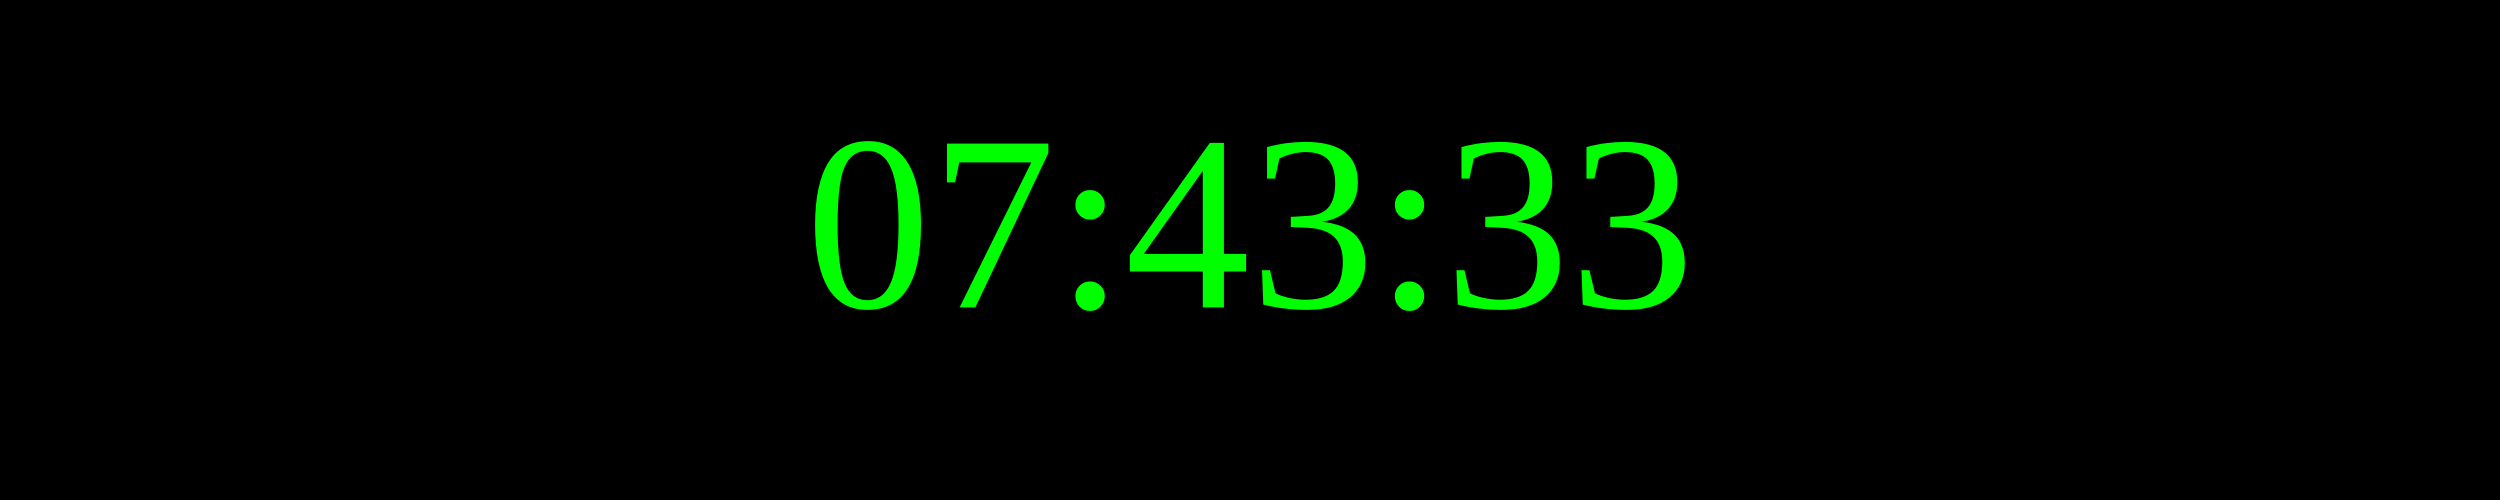
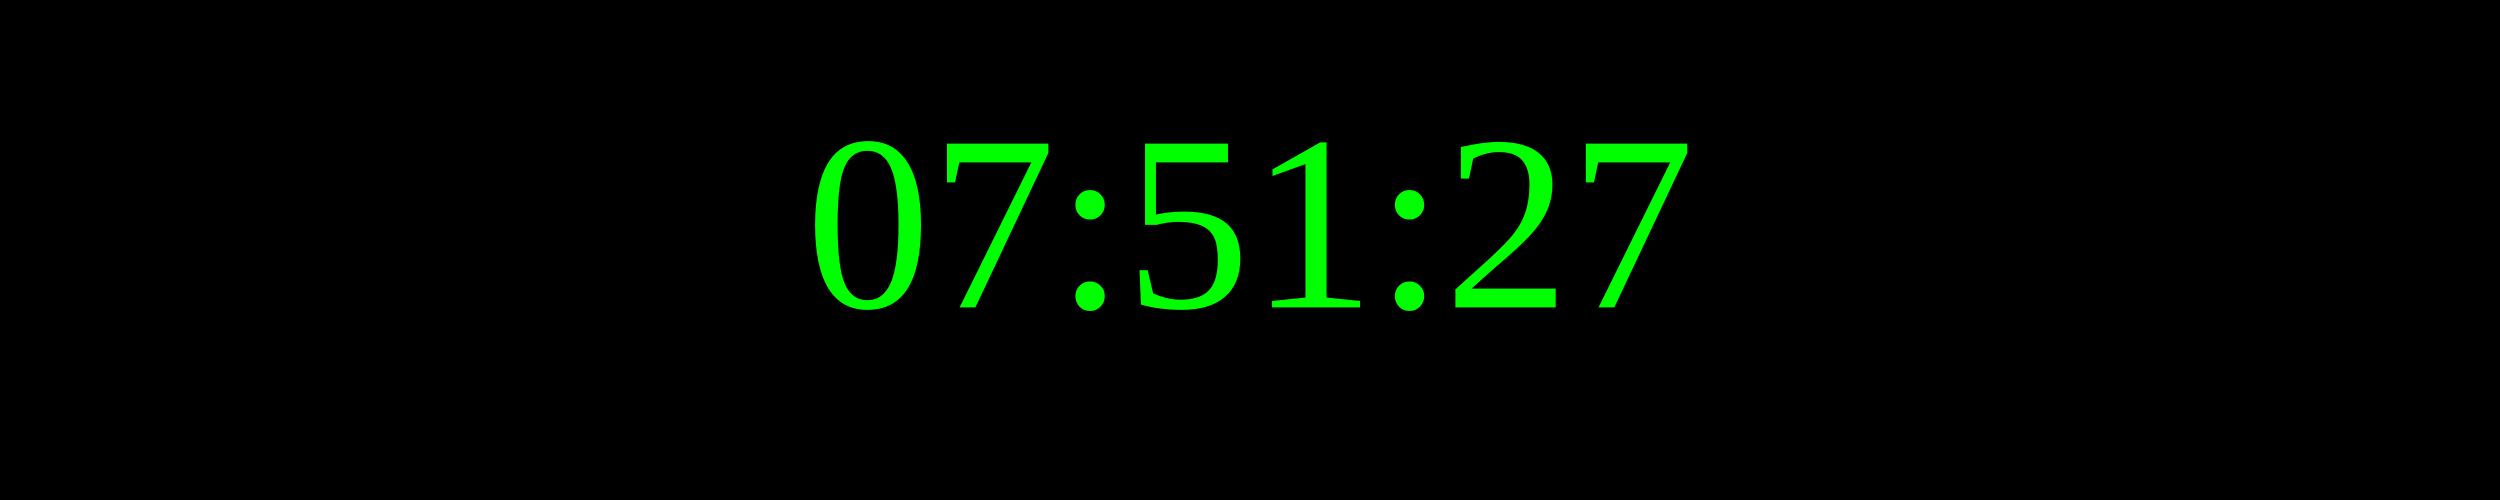
<svg xmlns="http://www.w3.org/2000/svg" width="250" height="50">
  <rect width="100%" height="100%" fill="black" />
  <text x="50%" y="50%" font-size="25" fill="lime" text-anchor="middle" dominant-baseline="middle">
- 07:43:33
+ 07:51:27
</text>
</svg>
